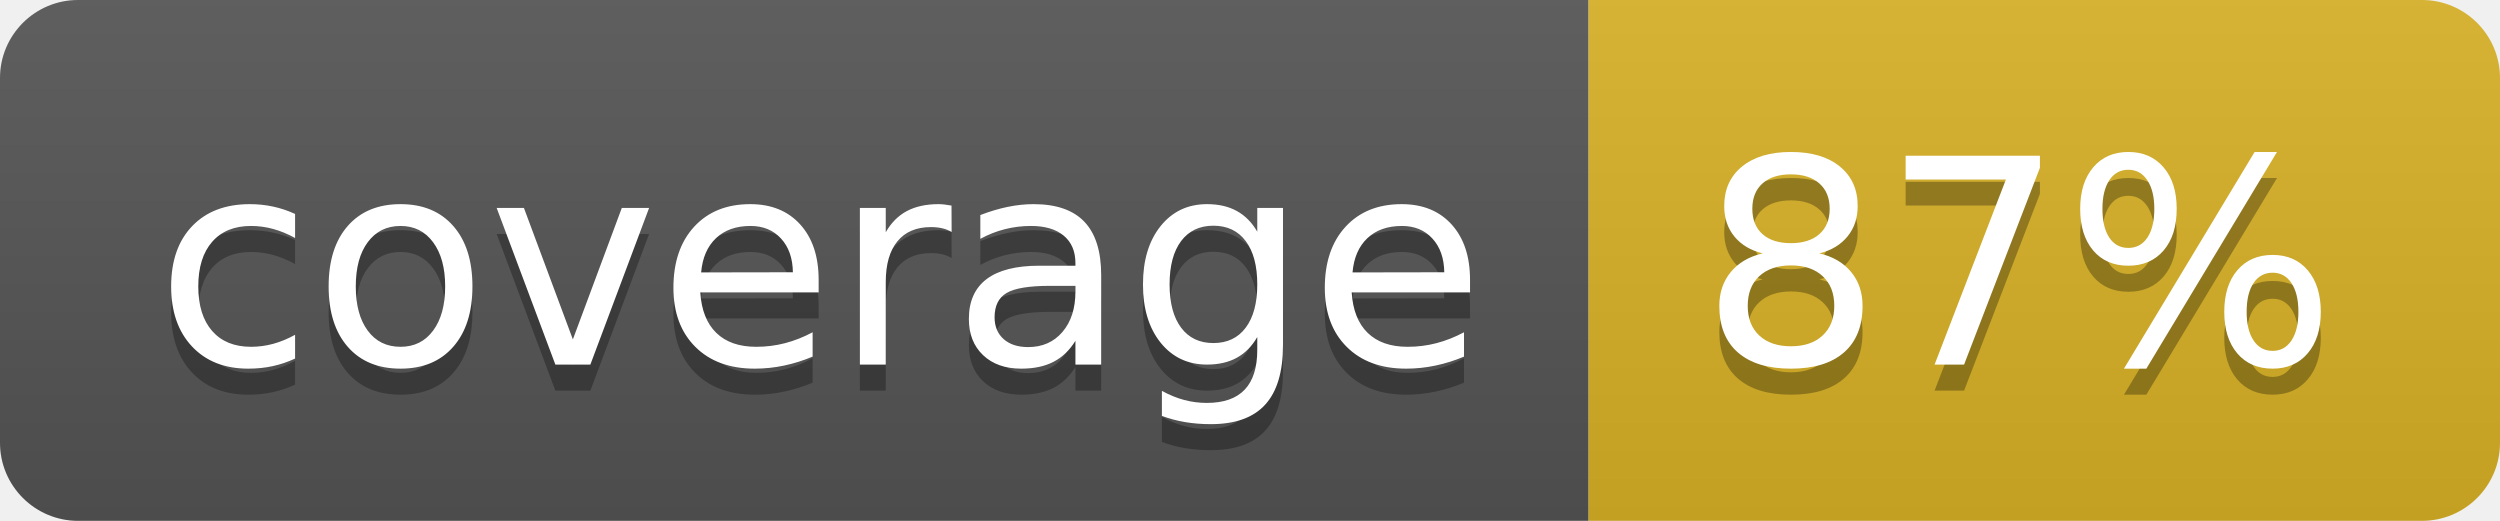
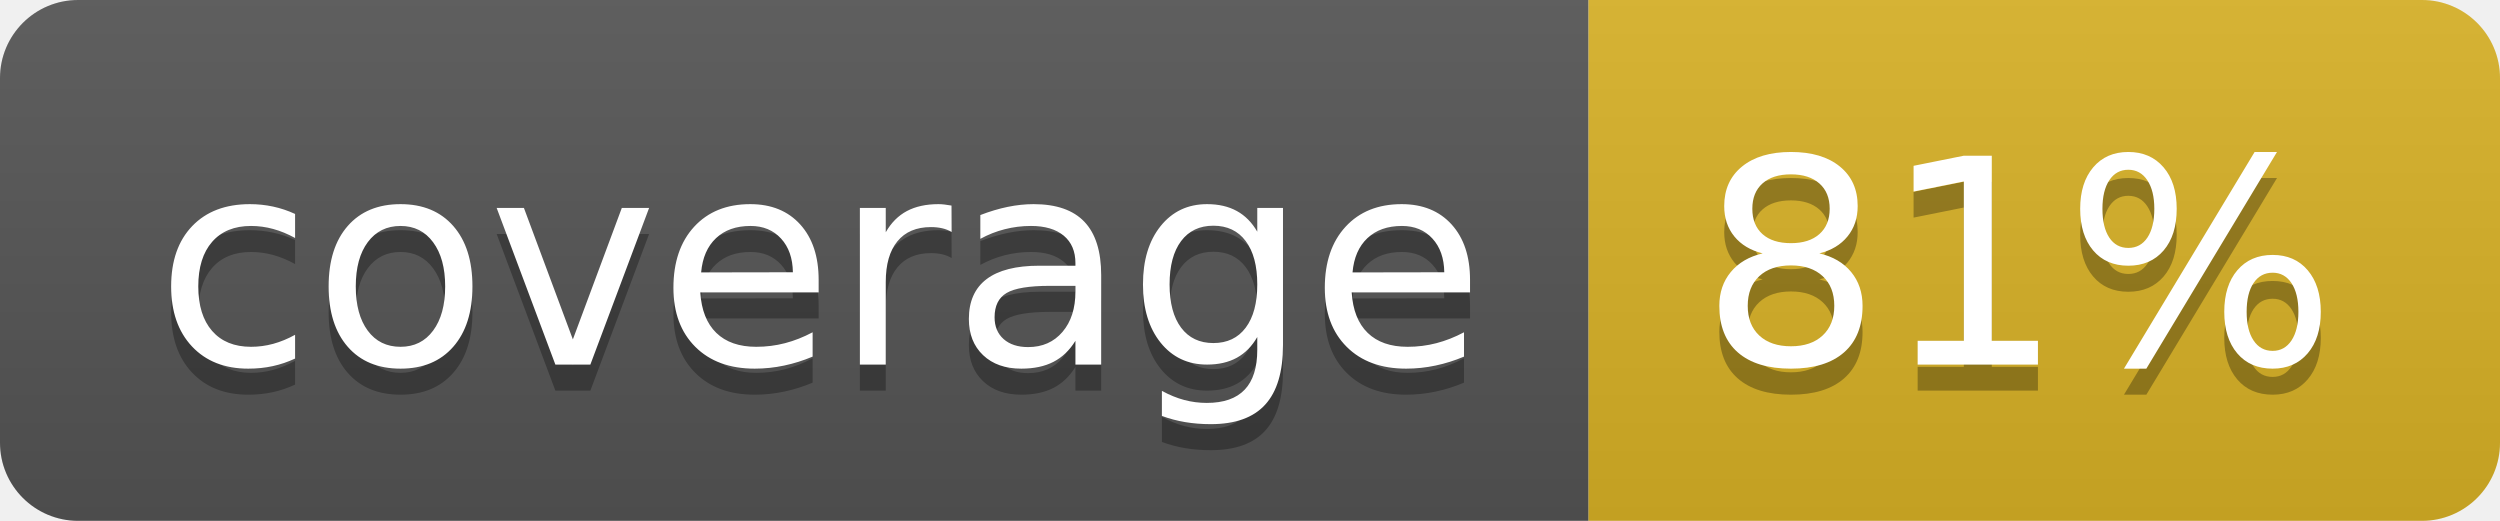
<svg xmlns="http://www.w3.org/2000/svg" width="96" height="20">
  <linearGradient id="b" x2="0" y2="100%">
    <stop offset="0" stop-color="#bbb" stop-opacity=".1" />
    <stop offset="1" stop-opacity=".1" />
  </linearGradient>
  <clipPath id="a">
    <rect width="96" height="20" rx="3" fill="#fff" />
  </clipPath>
  <g clip-path="url(#a)">
    <path fill="#555" d="M0 0h61v20H0z" />
    <path fill="#D9B226" d="M61 0h35v20H61z" />
    <path fill="url(#b)" d="M0 0h96v20H0z" />
  </g>
  <g fill="#fff" text-anchor="middle" font-family="DejaVu Sans,Verdana,Geneva,sans-serif" font-size="110">
    <text x="315" y="150" fill="#010101" fill-opacity=".3" transform="scale(.1)" textLength="510">coverage</text>
    <text x="315" y="140" transform="scale(.1)" textLength="510">coverage</text>
-     <text x="775" y="150" fill="#010101" fill-opacity=".3" transform="scale(.1)" textLength="250">87%</text>
-     <text x="775" y="140" transform="scale(.1)" textLength="250">87%</text>
+     <text x="775" y="150" fill="#010101" fill-opacity=".3" transform="scale(.1)" textLength="250">81%</text>
+     <text x="775" y="140" transform="scale(.1)" textLength="250">81%</text>
  </g>
</svg>
